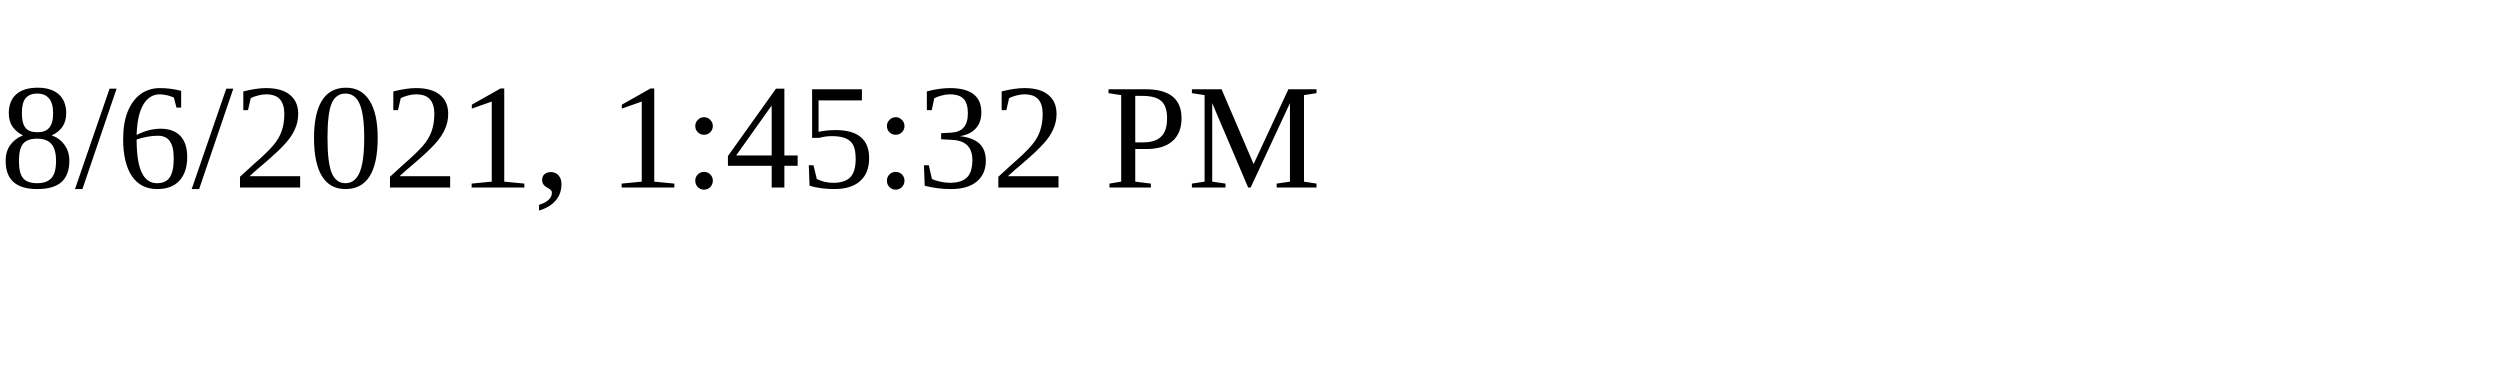
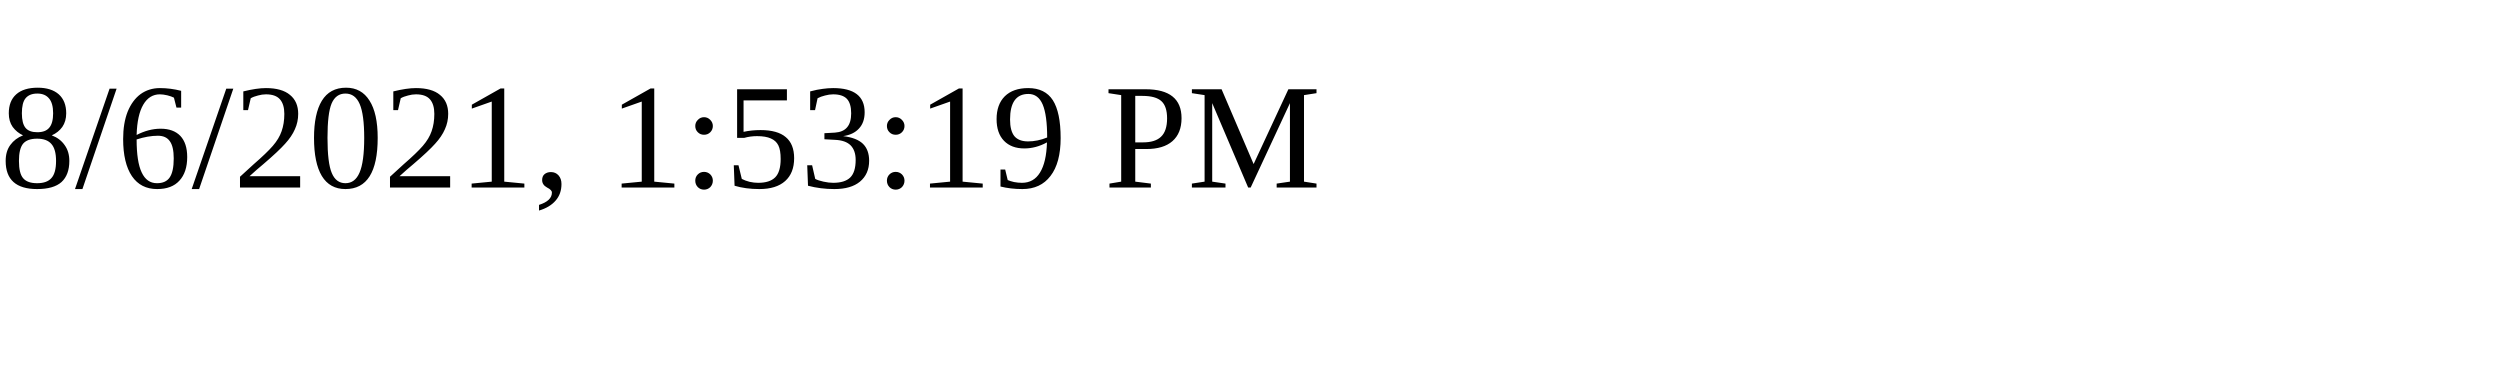
<svg xmlns="http://www.w3.org/2000/svg" height="30" width="200">
-   <text x="0" y="15">8/6/2021, 1:45:32 PM</text>
+   <text x="0" y="15">8/6/2021, 1:53:19 PM</text>
</svg>
